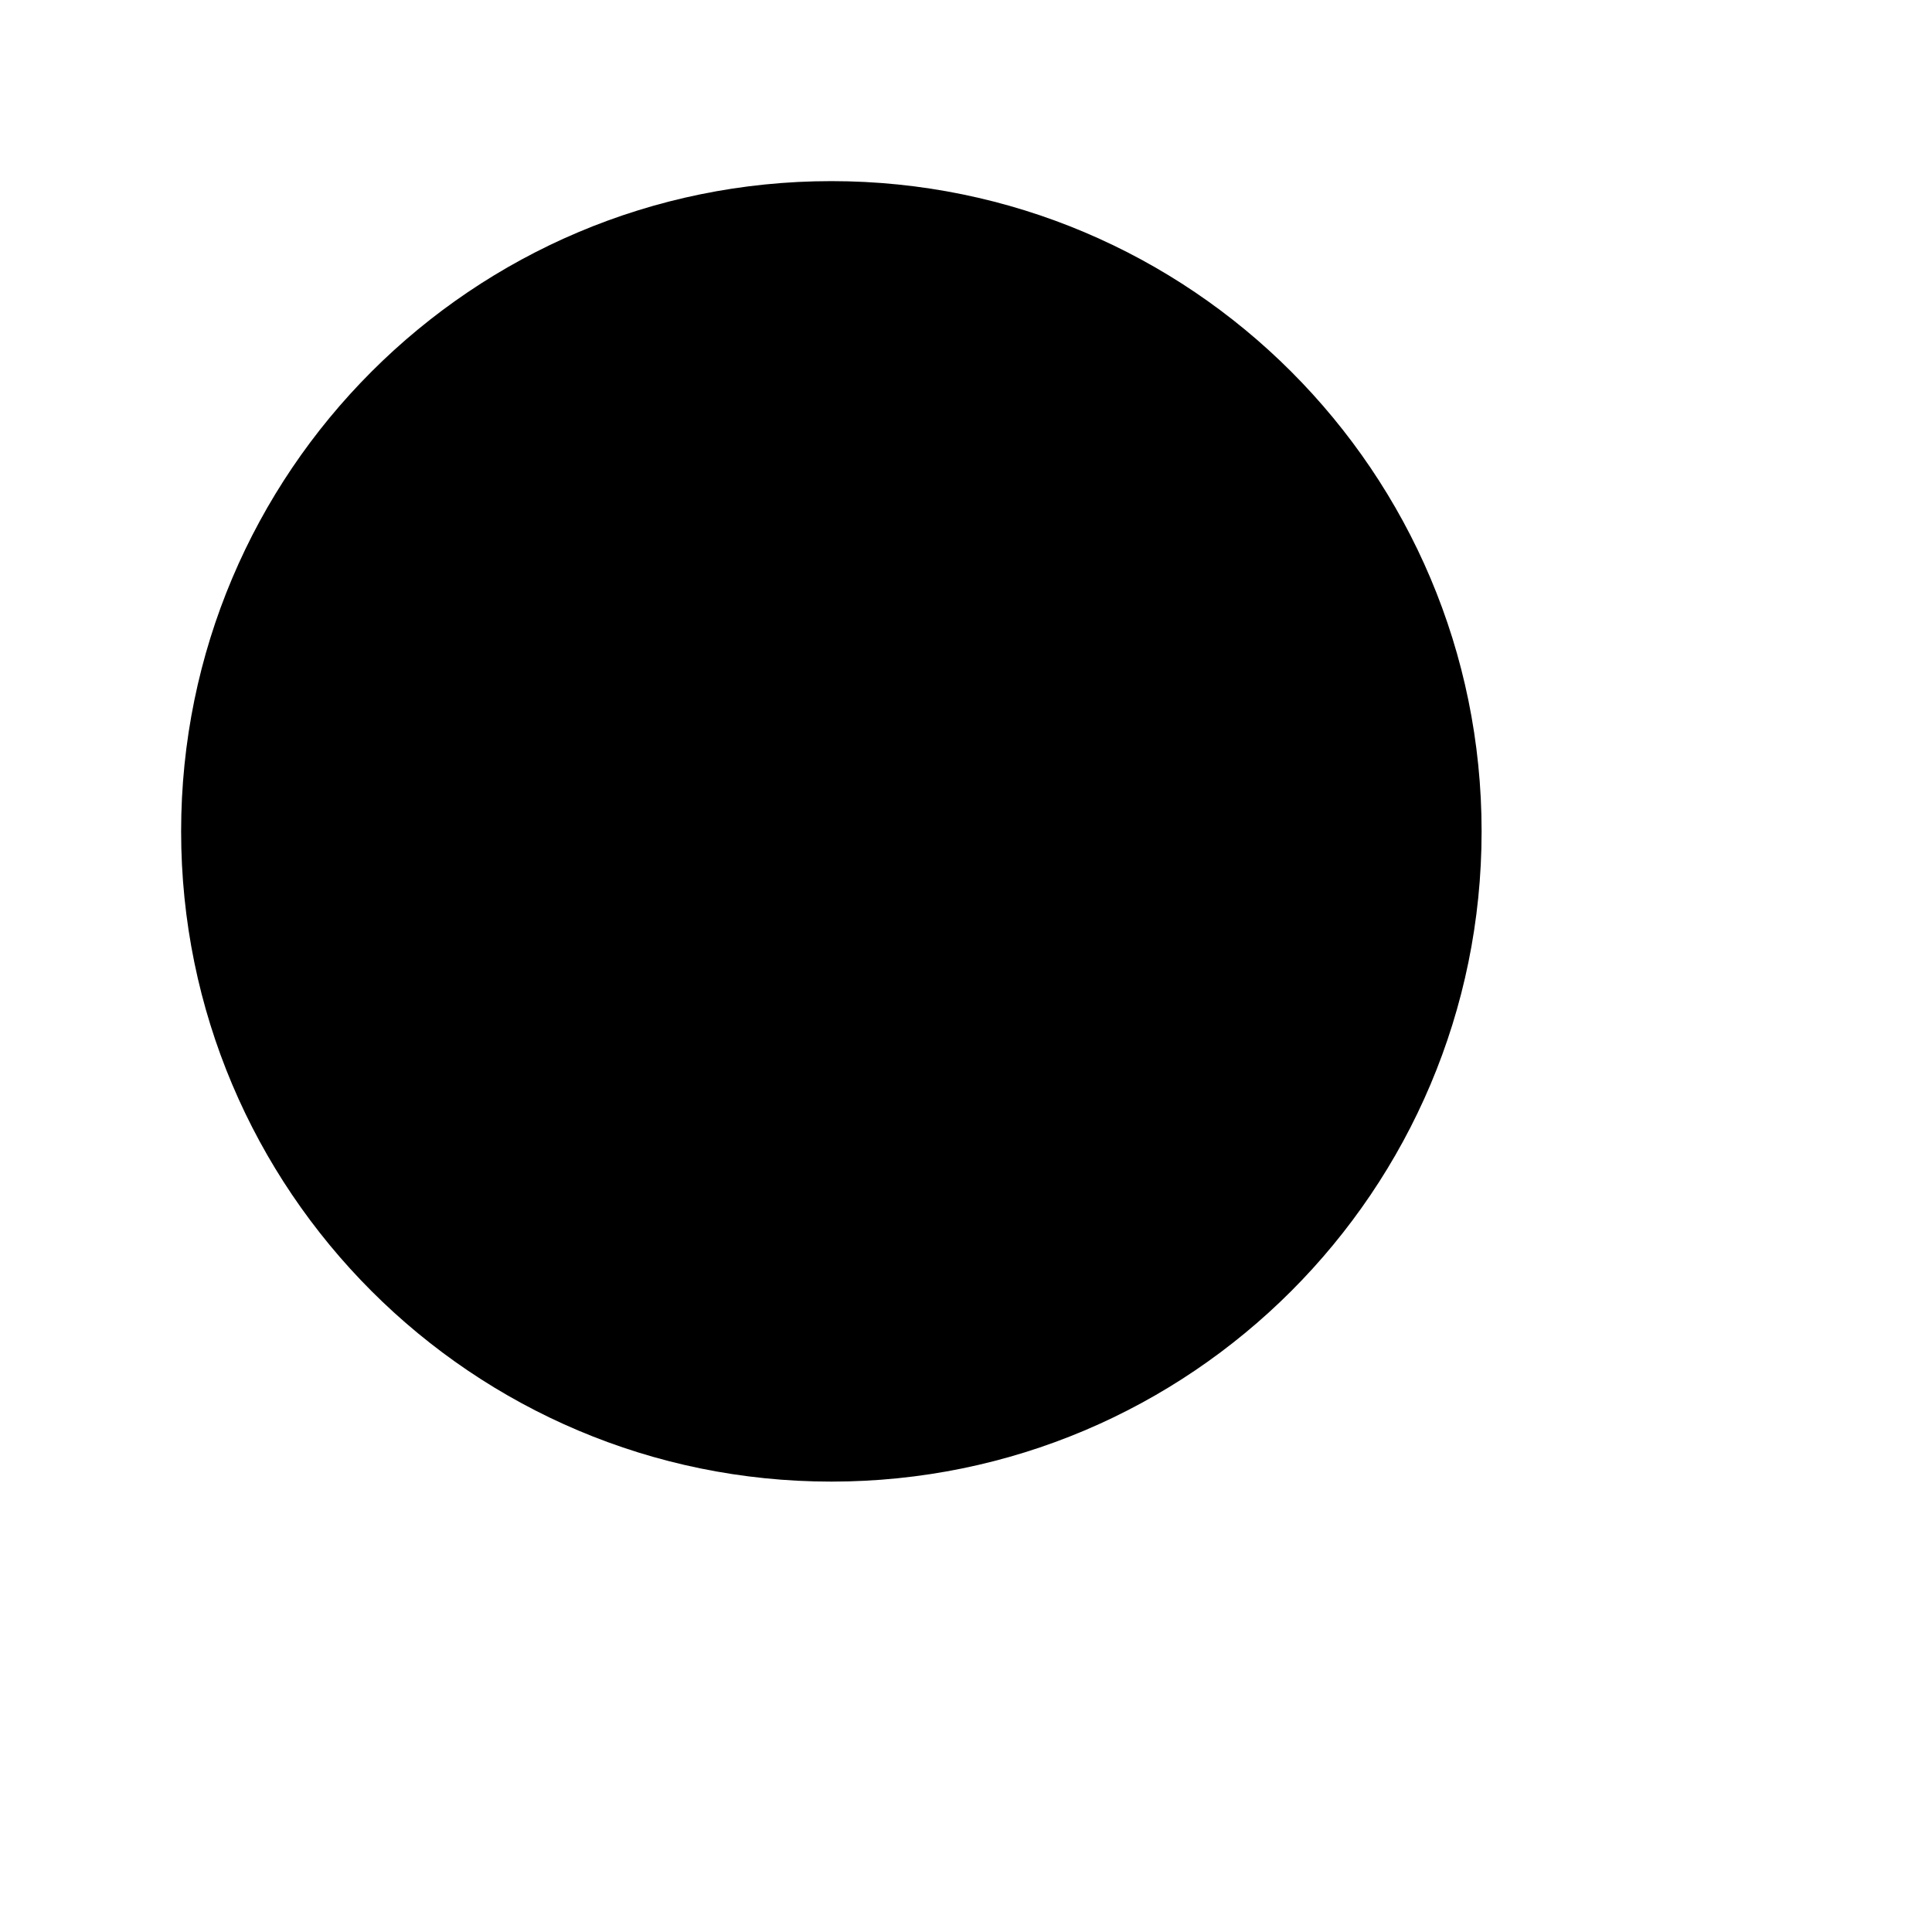
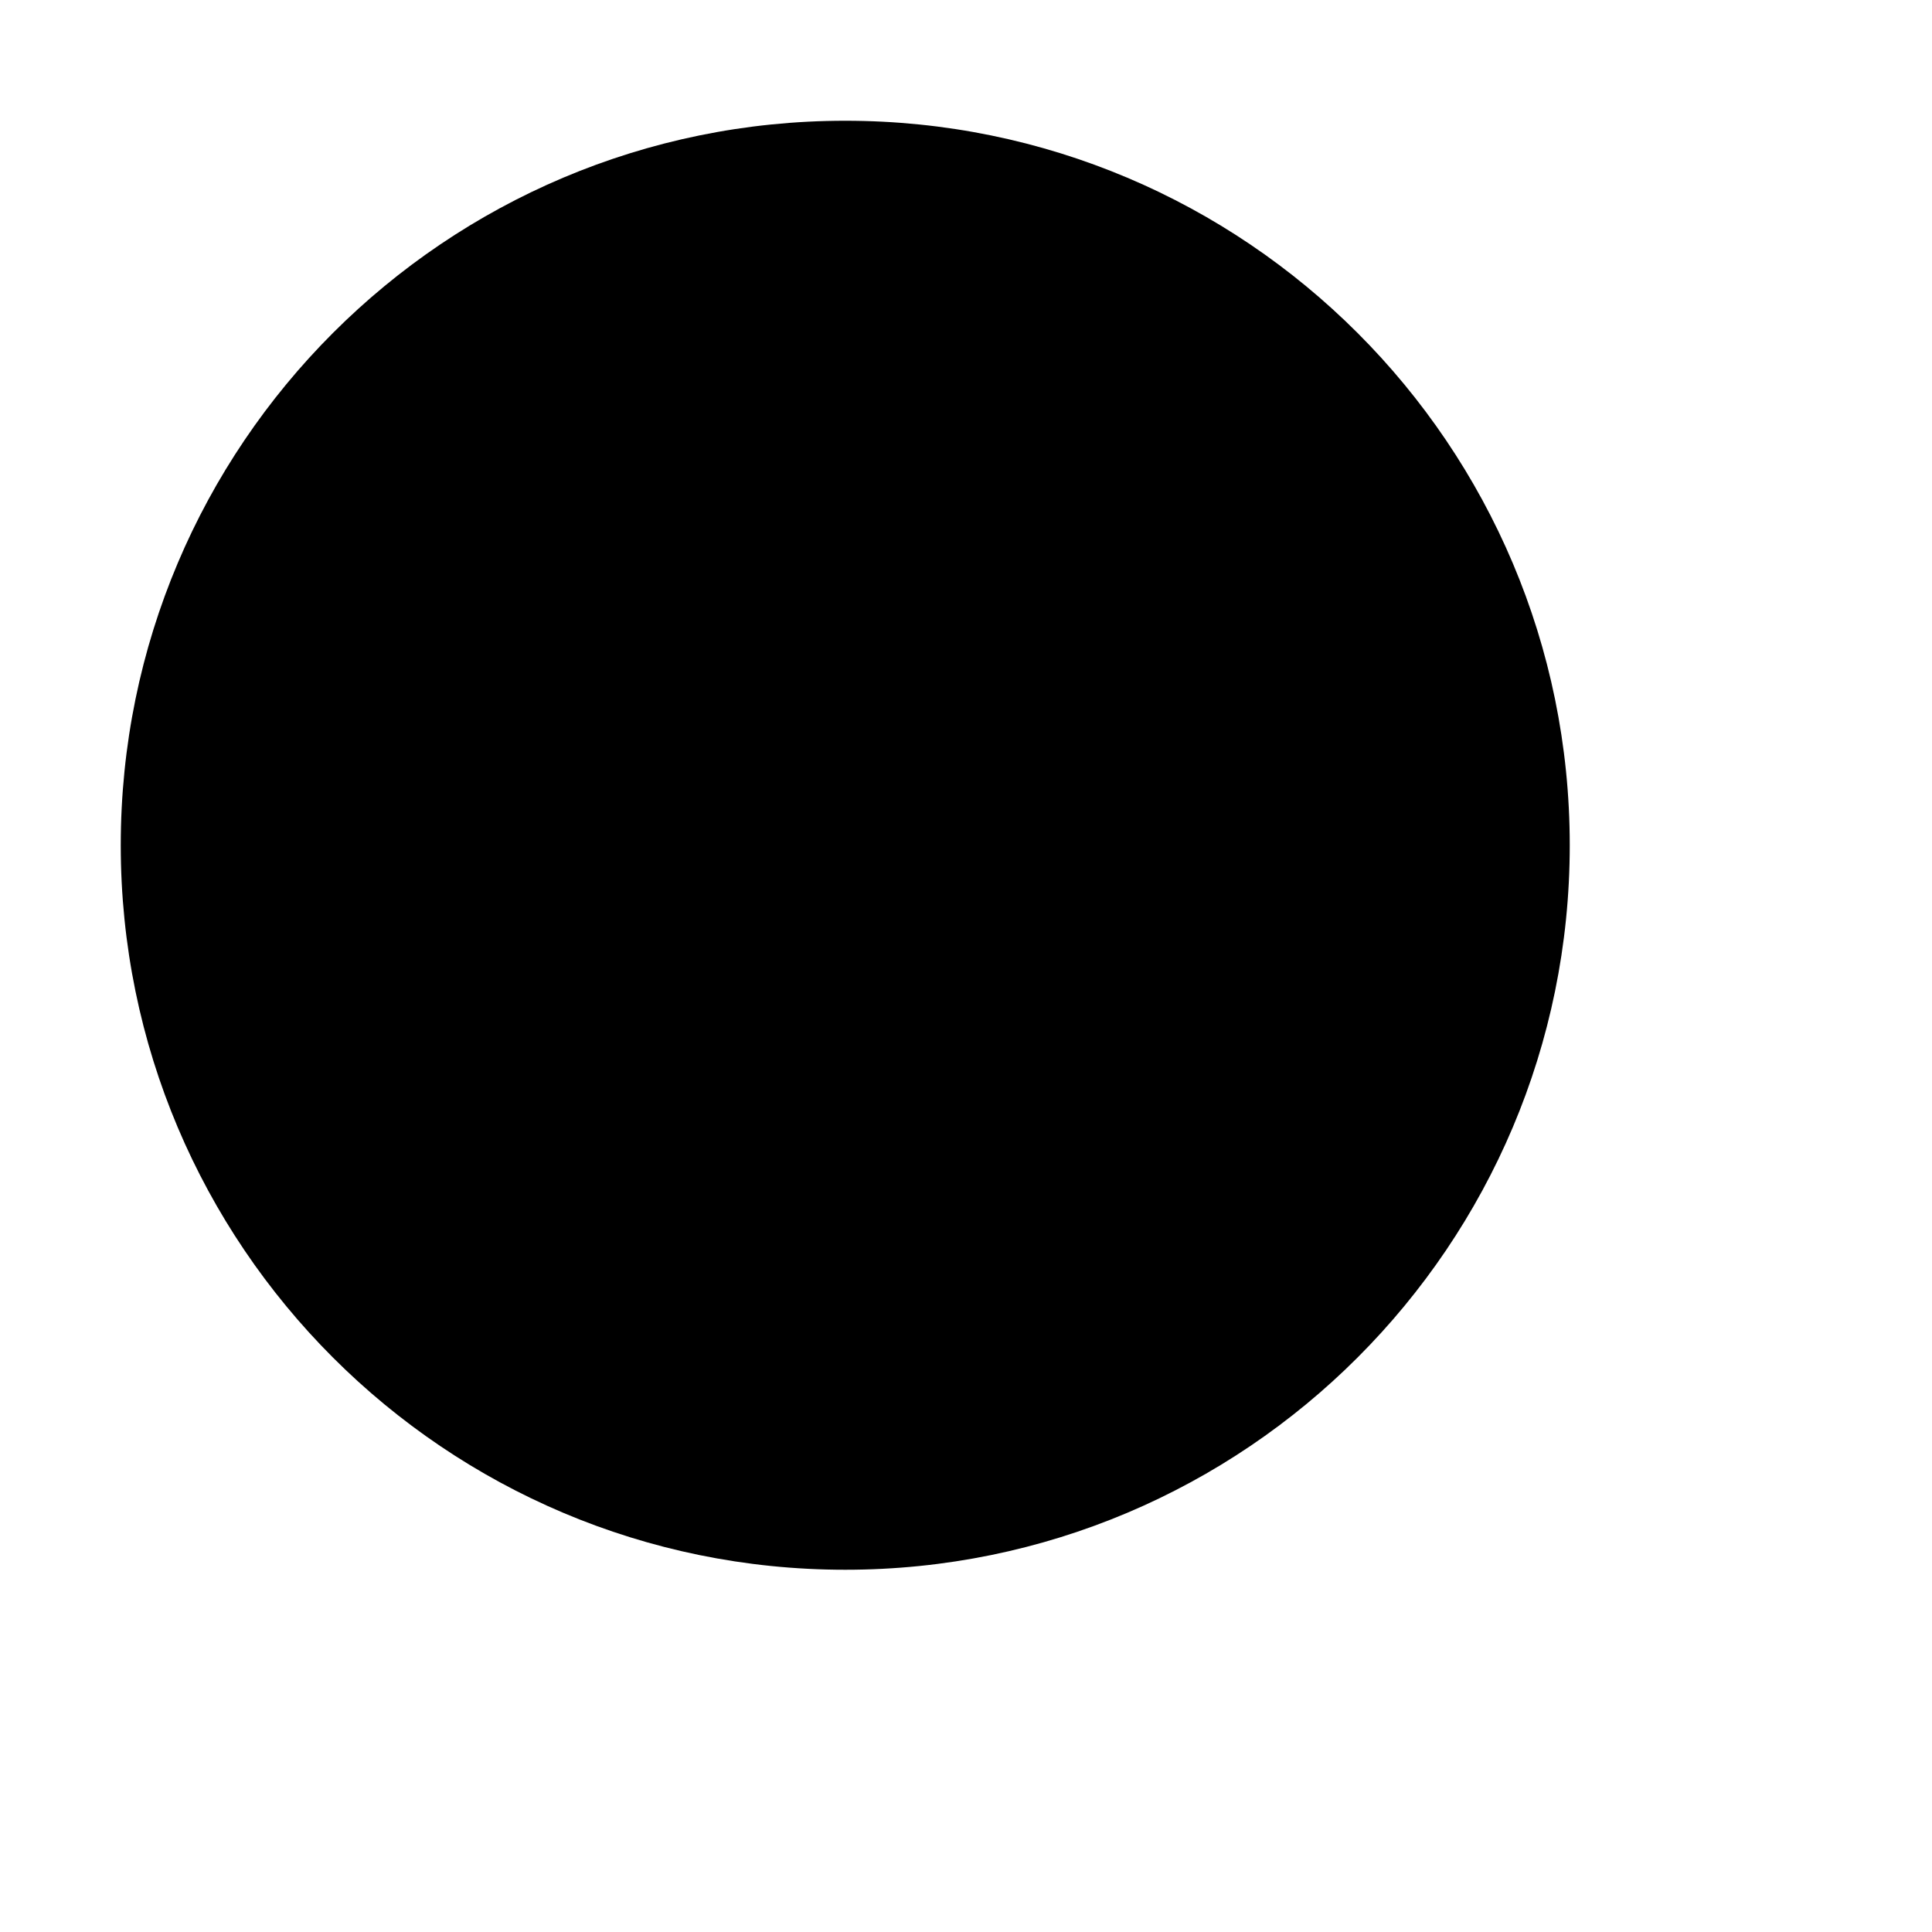
<svg xmlns="http://www.w3.org/2000/svg" viewBox="0 0 16 16">
-   <g id="icon">
-     <circle cx="6.885" cy="6.885" r="5.385" />
-     <line x1="14.5" y1="14.5" x2="10.654" y2="10.654" />
-     <line x1="7" y1="4" x2="7" y2="10" />
-     <line x1="10" y1="7" x2="4" y2="7" />
-   </g>
+   <circle cx="7" cy="7" r="6" />
+   <path d="M11 11L15 15" />
+   <path d="M7 4V10" />
+   <path d="M4 7L10 7.01" />
</svg>
